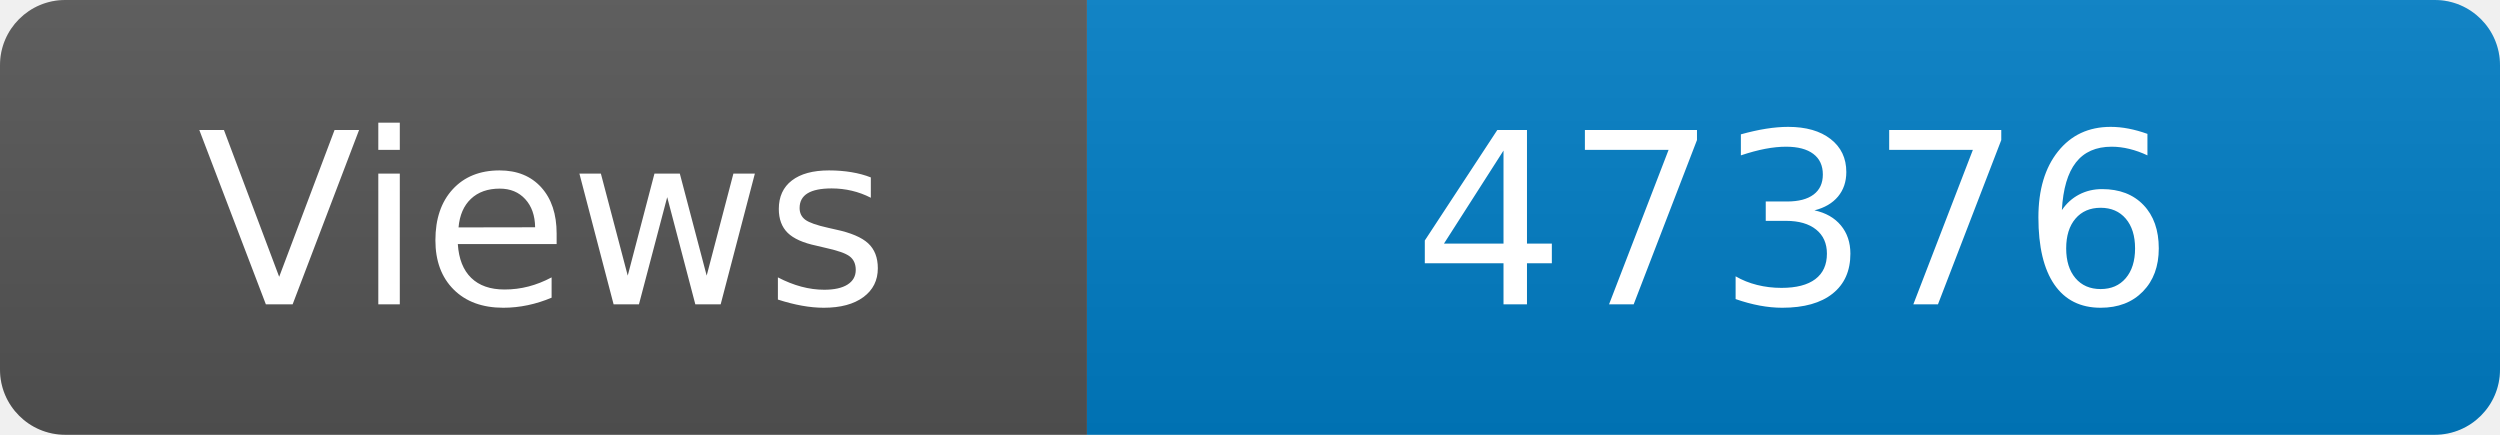
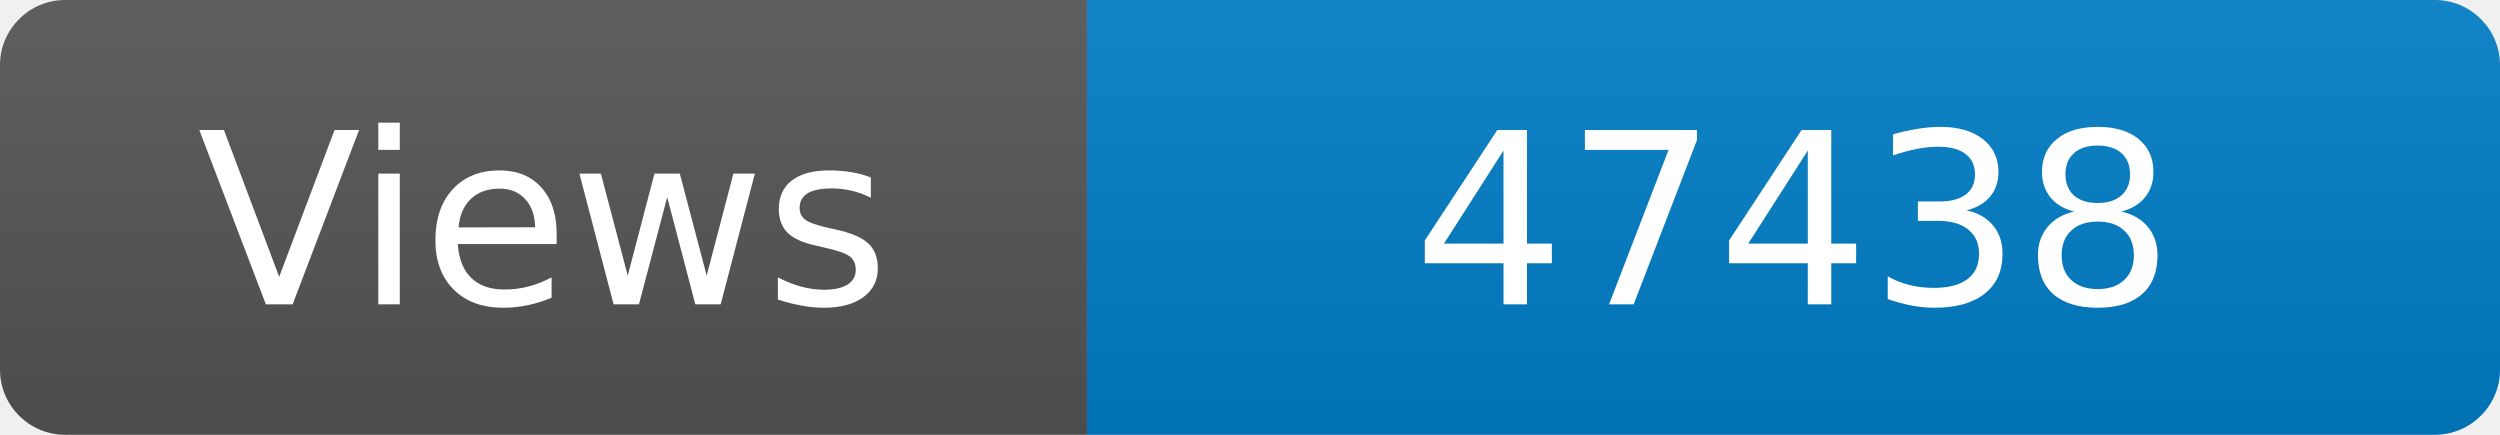
<svg xmlns="http://www.w3.org/2000/svg" width="115" height="20" role="img" aria-label="Maintained?: yes">
  <linearGradient id="s" x2="0" y2="100%">
    <stop offset="0" stop-color="#bbb" stop-opacity=".1" />
    <stop offset="1" stop-opacity=".1" />
  </linearGradient>
  <clipPath id="r">
    <rect width="115" height="20" rx="3" fill="#fff" />
  </clipPath>
  <g clip-path="url(#r)">
    <rect width="50" height="20" fill="#555" />
    <rect x="50" width="160" height="20" fill="#007ec6" />
    <rect width="115" height="20" fill="url(#s)" />
  </g>
  <g fill="#fff" text-anchor="middle" font-family="Verdana,Geneva,DejaVu Sans,sans-serif" font-size="110">
    <text x="250" y="140" transform="scale(.1)" fill="#fff">Views</text>
-     <text x="825" y="140" transform="scale(.1)" fill="#fff">47376</text>
+     <text x="825" y="140" transform="scale(.1)" fill="#fff">47438</text>
  </g>
</svg>
